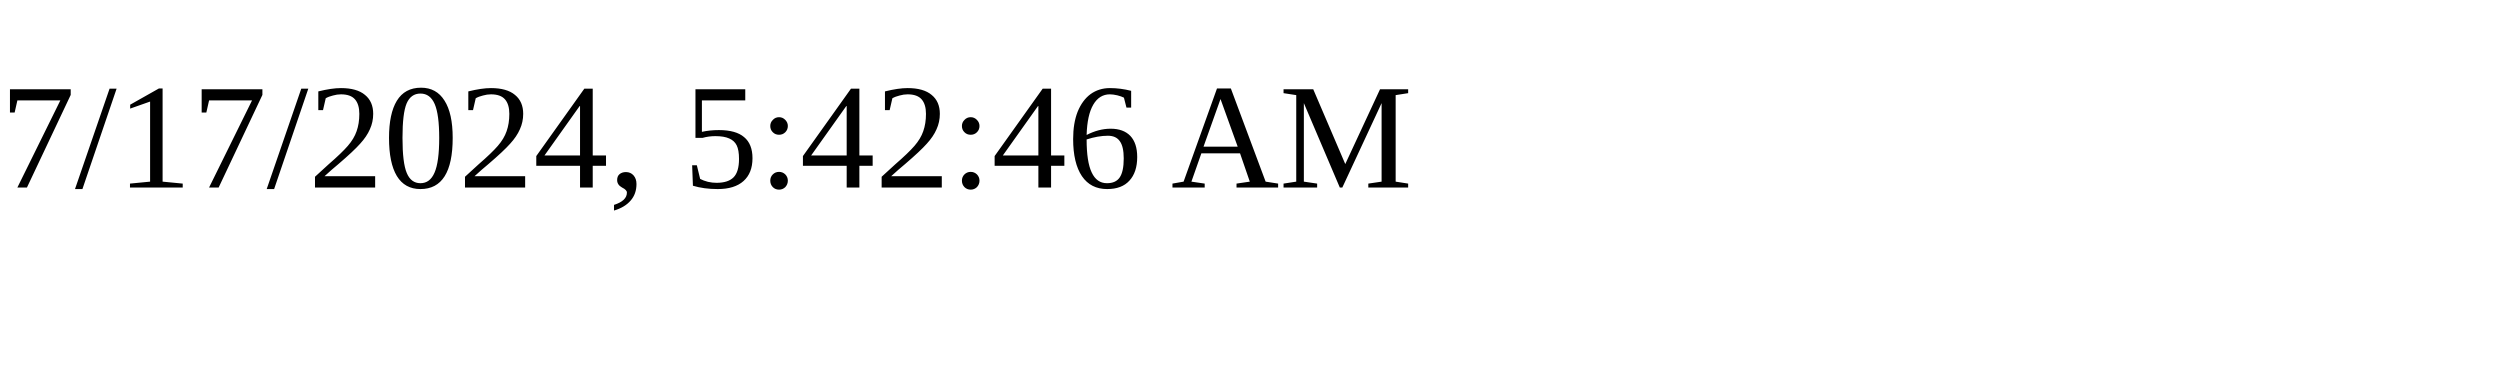
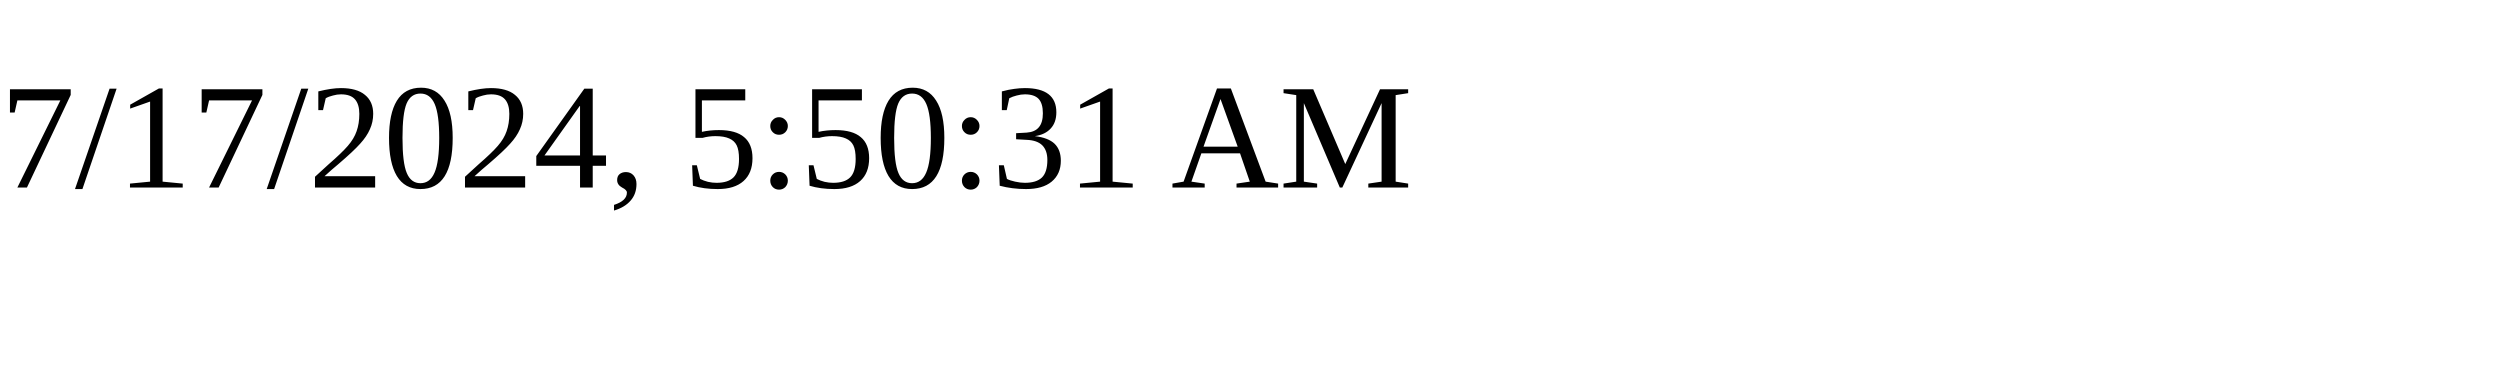
<svg xmlns="http://www.w3.org/2000/svg" height="30" width="200">
-   <text x="0" y="15">7/17/2024, 5:42:46 AM</text>
+   <text x="0" y="15">7/17/2024, 5:50:31 AM</text>
</svg>
